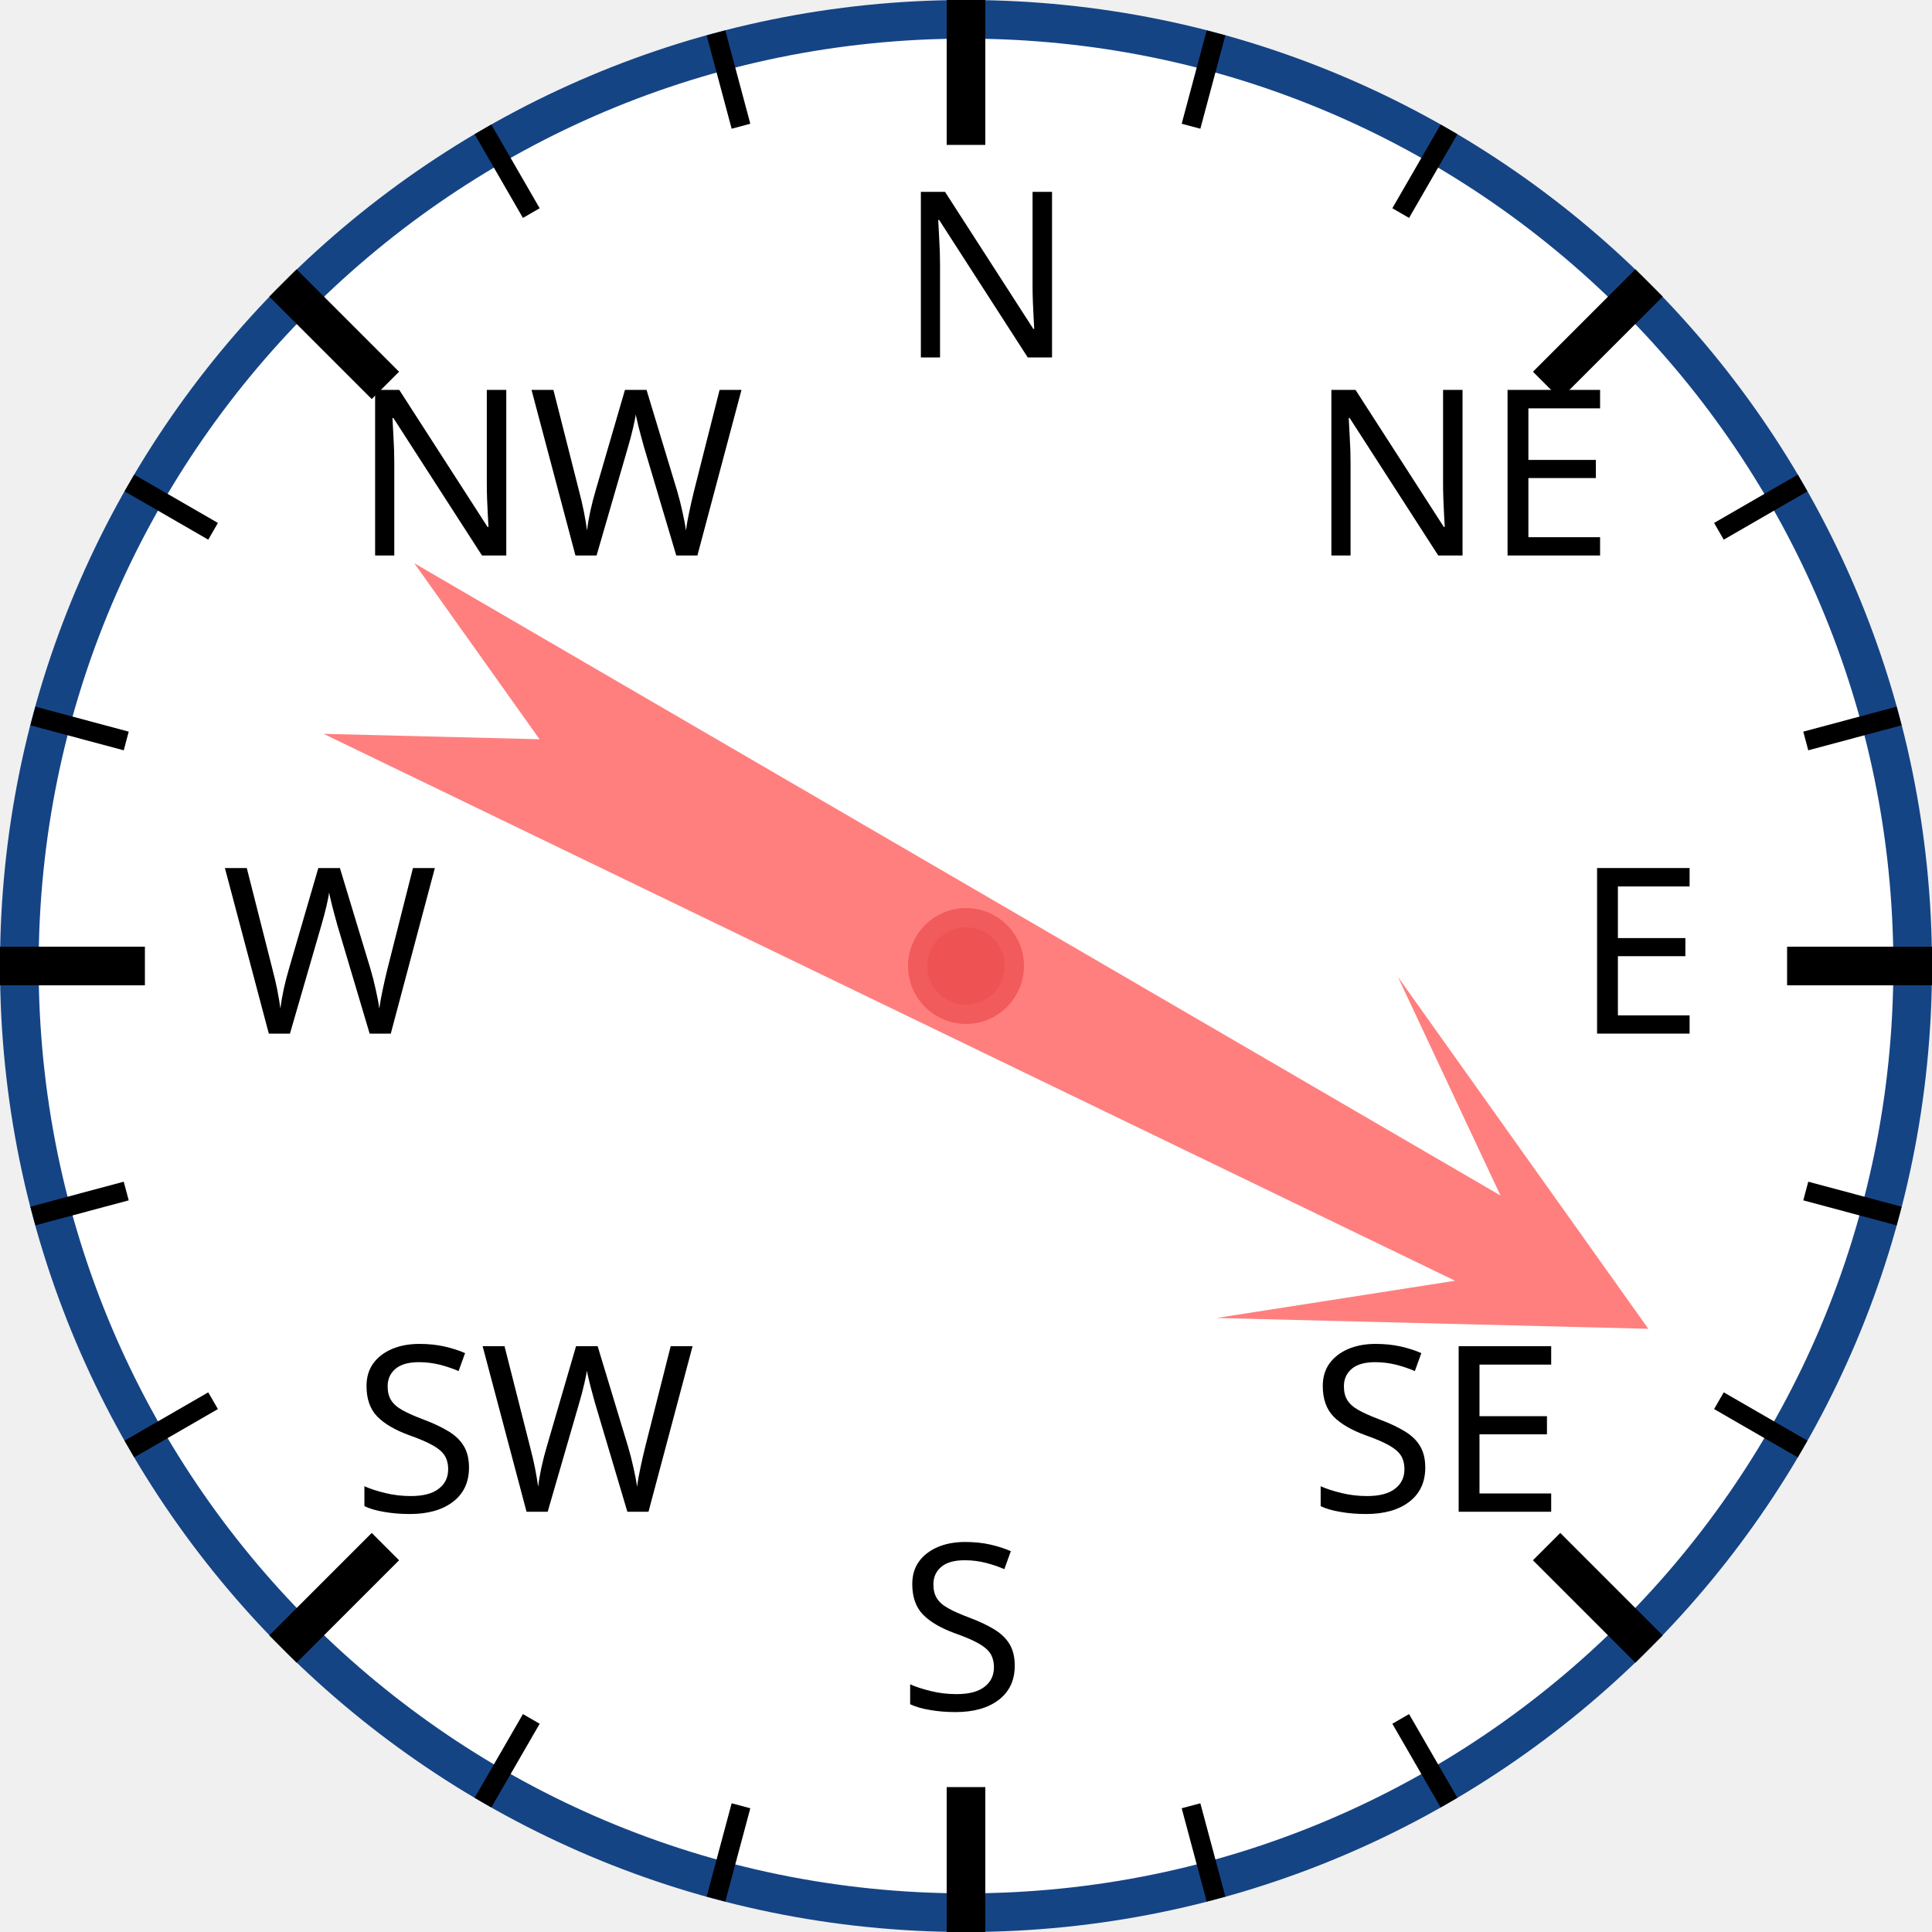
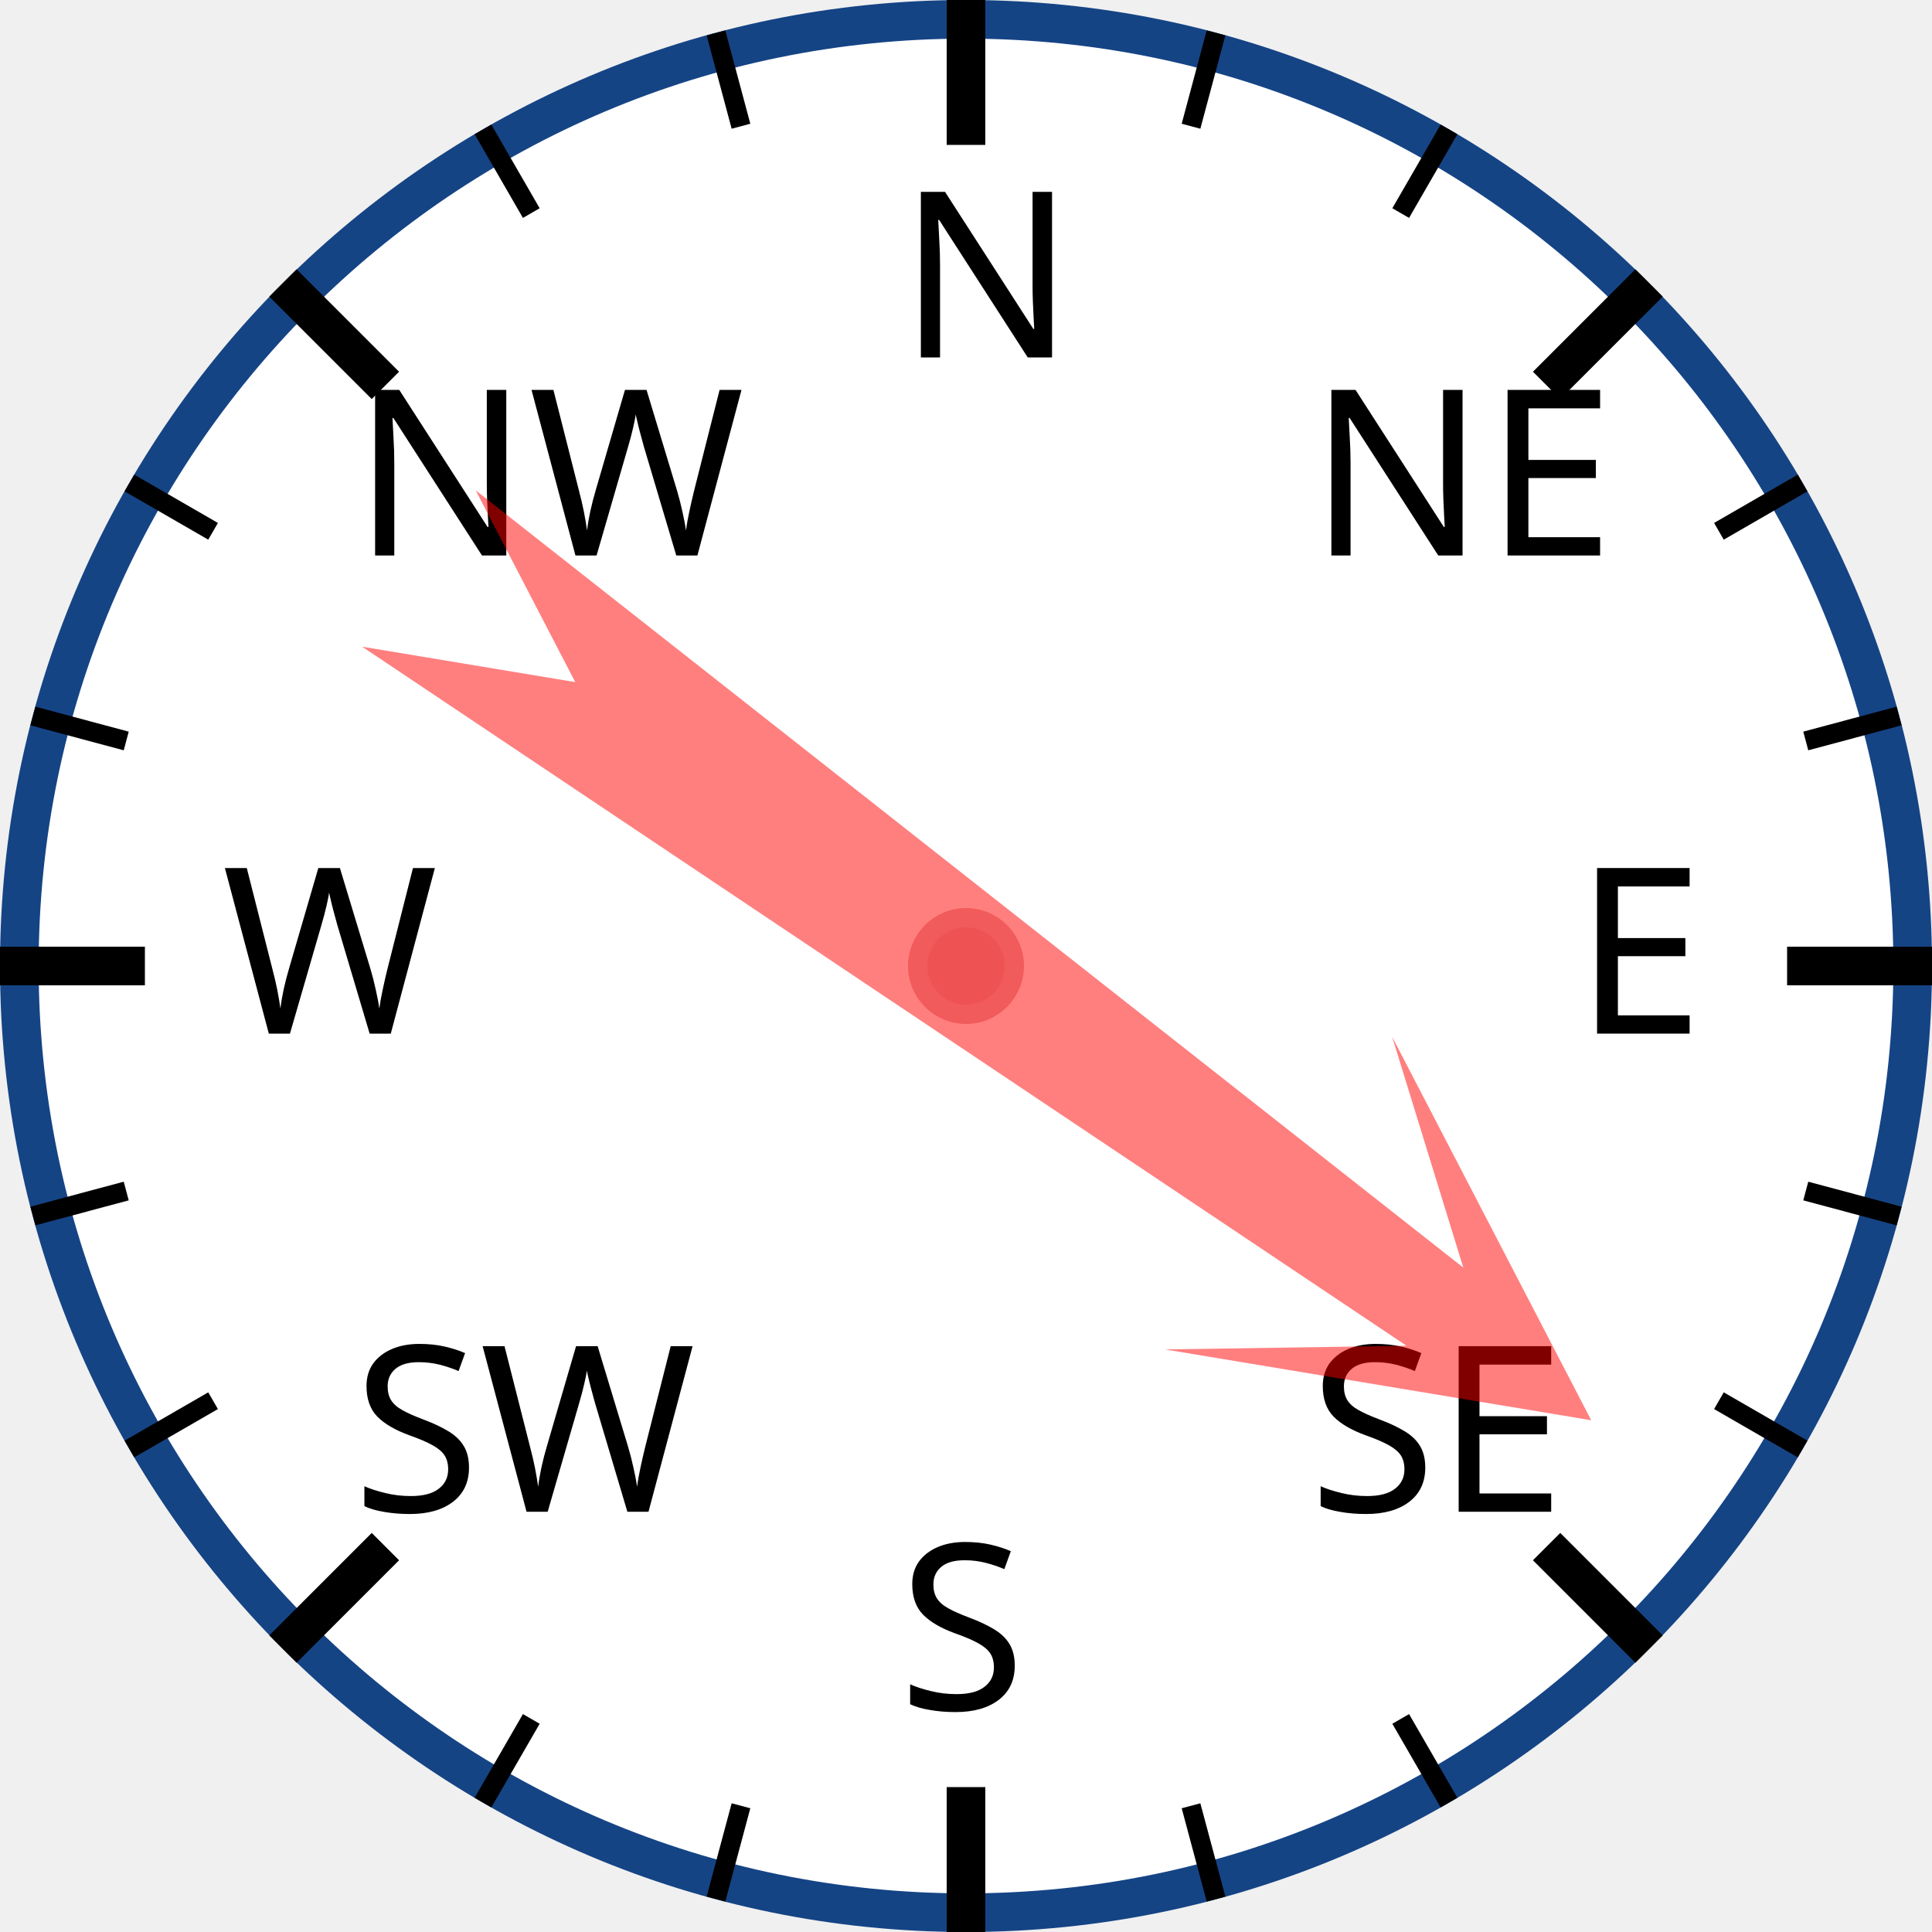
<svg xmlns="http://www.w3.org/2000/svg" width="120px" height="120px" viewBox="0 0 200 200">
  <circle cx="100" cy="100" r="98" style="fill: white; stroke: #154485; stroke-width: 4;" />
  <text x="93.0" y="37.0" style="font-family: sans-serif; font-size: 18pt;">N</text>
  <line x1="100.0" y1="0.0" x2="100.0" y2="15.0" style="stroke: black; stroke-width: 4;" />
  <line x1="74.118" y1="3.407" x2="76.706" y2="13.067" style="stroke: black; stroke-width: 2;" />
  <line x1="50" y1="13.397" x2="55" y2="22.058" style="stroke: black; stroke-width: 2;" />
  <text x="36.503" y="57.503" style="font-family: sans-serif; font-size: 18pt;">NW</text>
  <line x1="29.289" y1="29.289" x2="39.896" y2="39.896" style="stroke: black; stroke-width: 4;" />
  <line x1="13.397" y1="50" x2="22.058" y2="55" style="stroke: black; stroke-width: 2;" />
  <line x1="3.407" y1="74.118" x2="13.067" y2="76.706" style="stroke: black; stroke-width: 2;" />
  <text x="23.0" y="107.0" style="font-family: sans-serif; font-size: 18pt;">W</text>
  <line x1="0.0" y1="100.0" x2="15.0" y2="100.0" style="stroke: black; stroke-width: 4;" />
  <line x1="3.407" y1="125.882" x2="13.067" y2="123.294" style="stroke: black; stroke-width: 2;" />
  <line x1="13.397" y1="150" x2="22.058" y2="145" style="stroke: black; stroke-width: 2;" />
  <text x="36.503" y="156.497" style="font-family: sans-serif; font-size: 18pt;">SW</text>
  <line x1="29.289" y1="170.711" x2="39.896" y2="160.104" style="stroke: black; stroke-width: 4;" />
  <line x1="50" y1="186.603" x2="55" y2="177.942" style="stroke: black; stroke-width: 2;" />
  <line x1="74.118" y1="196.593" x2="76.706" y2="186.933" style="stroke: black; stroke-width: 2;" />
  <text x="93" y="177.0" style="font-family: sans-serif; font-size: 18pt;">S</text>
  <line x1="100" y1="200.0" x2="100" y2="185.0" style="stroke: black; stroke-width: 4;" />
  <line x1="125.882" y1="196.593" x2="123.294" y2="186.933" style="stroke: black; stroke-width: 2;" />
  <line x1="150.0" y1="186.603" x2="145.0" y2="177.942" style="stroke: black; stroke-width: 2;" />
  <text x="135.497" y="156.497" style="font-family: sans-serif; font-size: 18pt;">SE</text>
  <line x1="170.711" y1="170.711" x2="160.104" y2="160.104" style="stroke: black; stroke-width: 4;" />
  <line x1="186.603" y1="150" x2="177.942" y2="145" style="stroke: black; stroke-width: 2;" />
  <line x1="196.593" y1="125.882" x2="186.933" y2="123.294" style="stroke: black; stroke-width: 2;" />
  <text x="163.0" y="107" style="font-family: sans-serif; font-size: 18pt;">E</text>
  <line x1="200.0" y1="100" x2="185.0" y2="100" style="stroke: black; stroke-width: 4;" />
  <line x1="196.593" y1="74.118" x2="186.933" y2="76.706" style="stroke: black; stroke-width: 2;" />
  <line x1="186.603" y1="50" x2="177.942" y2="55" style="stroke: black; stroke-width: 2;" />
  <text x="135.497" y="57.503" style="font-family: sans-serif; font-size: 18pt;">NE</text>
  <line x1="170.711" y1="29.289" x2="160.104" y2="39.896" style="stroke: black; stroke-width: 4;" />
  <line x1="150" y1="13.397" x2="145" y2="22.058" style="stroke: black; stroke-width: 2;" />
  <line x1="125.882" y1="3.407" x2="123.294" y2="13.067" style="stroke: black; stroke-width: 2;" />
-   <polygon points="100 20 120 60 105 40 110 170 100 150 90 170 95 40 80 60" style="fill: red; fill-opacity: 0.5;" transform="rotate(118,100,100)" />
+   <polygon points="100 20 120 60 105 40 110 170 100 150 90 170 95 40 80 60" style="fill: red; fill-opacity: 0.5;" transform="rotate(126,100,100)" />
  <circle cx="100" cy="100" r="5" style="fill: #EE5252; stroke: #F25B5B; stroke-width: 2;" />
</svg>
